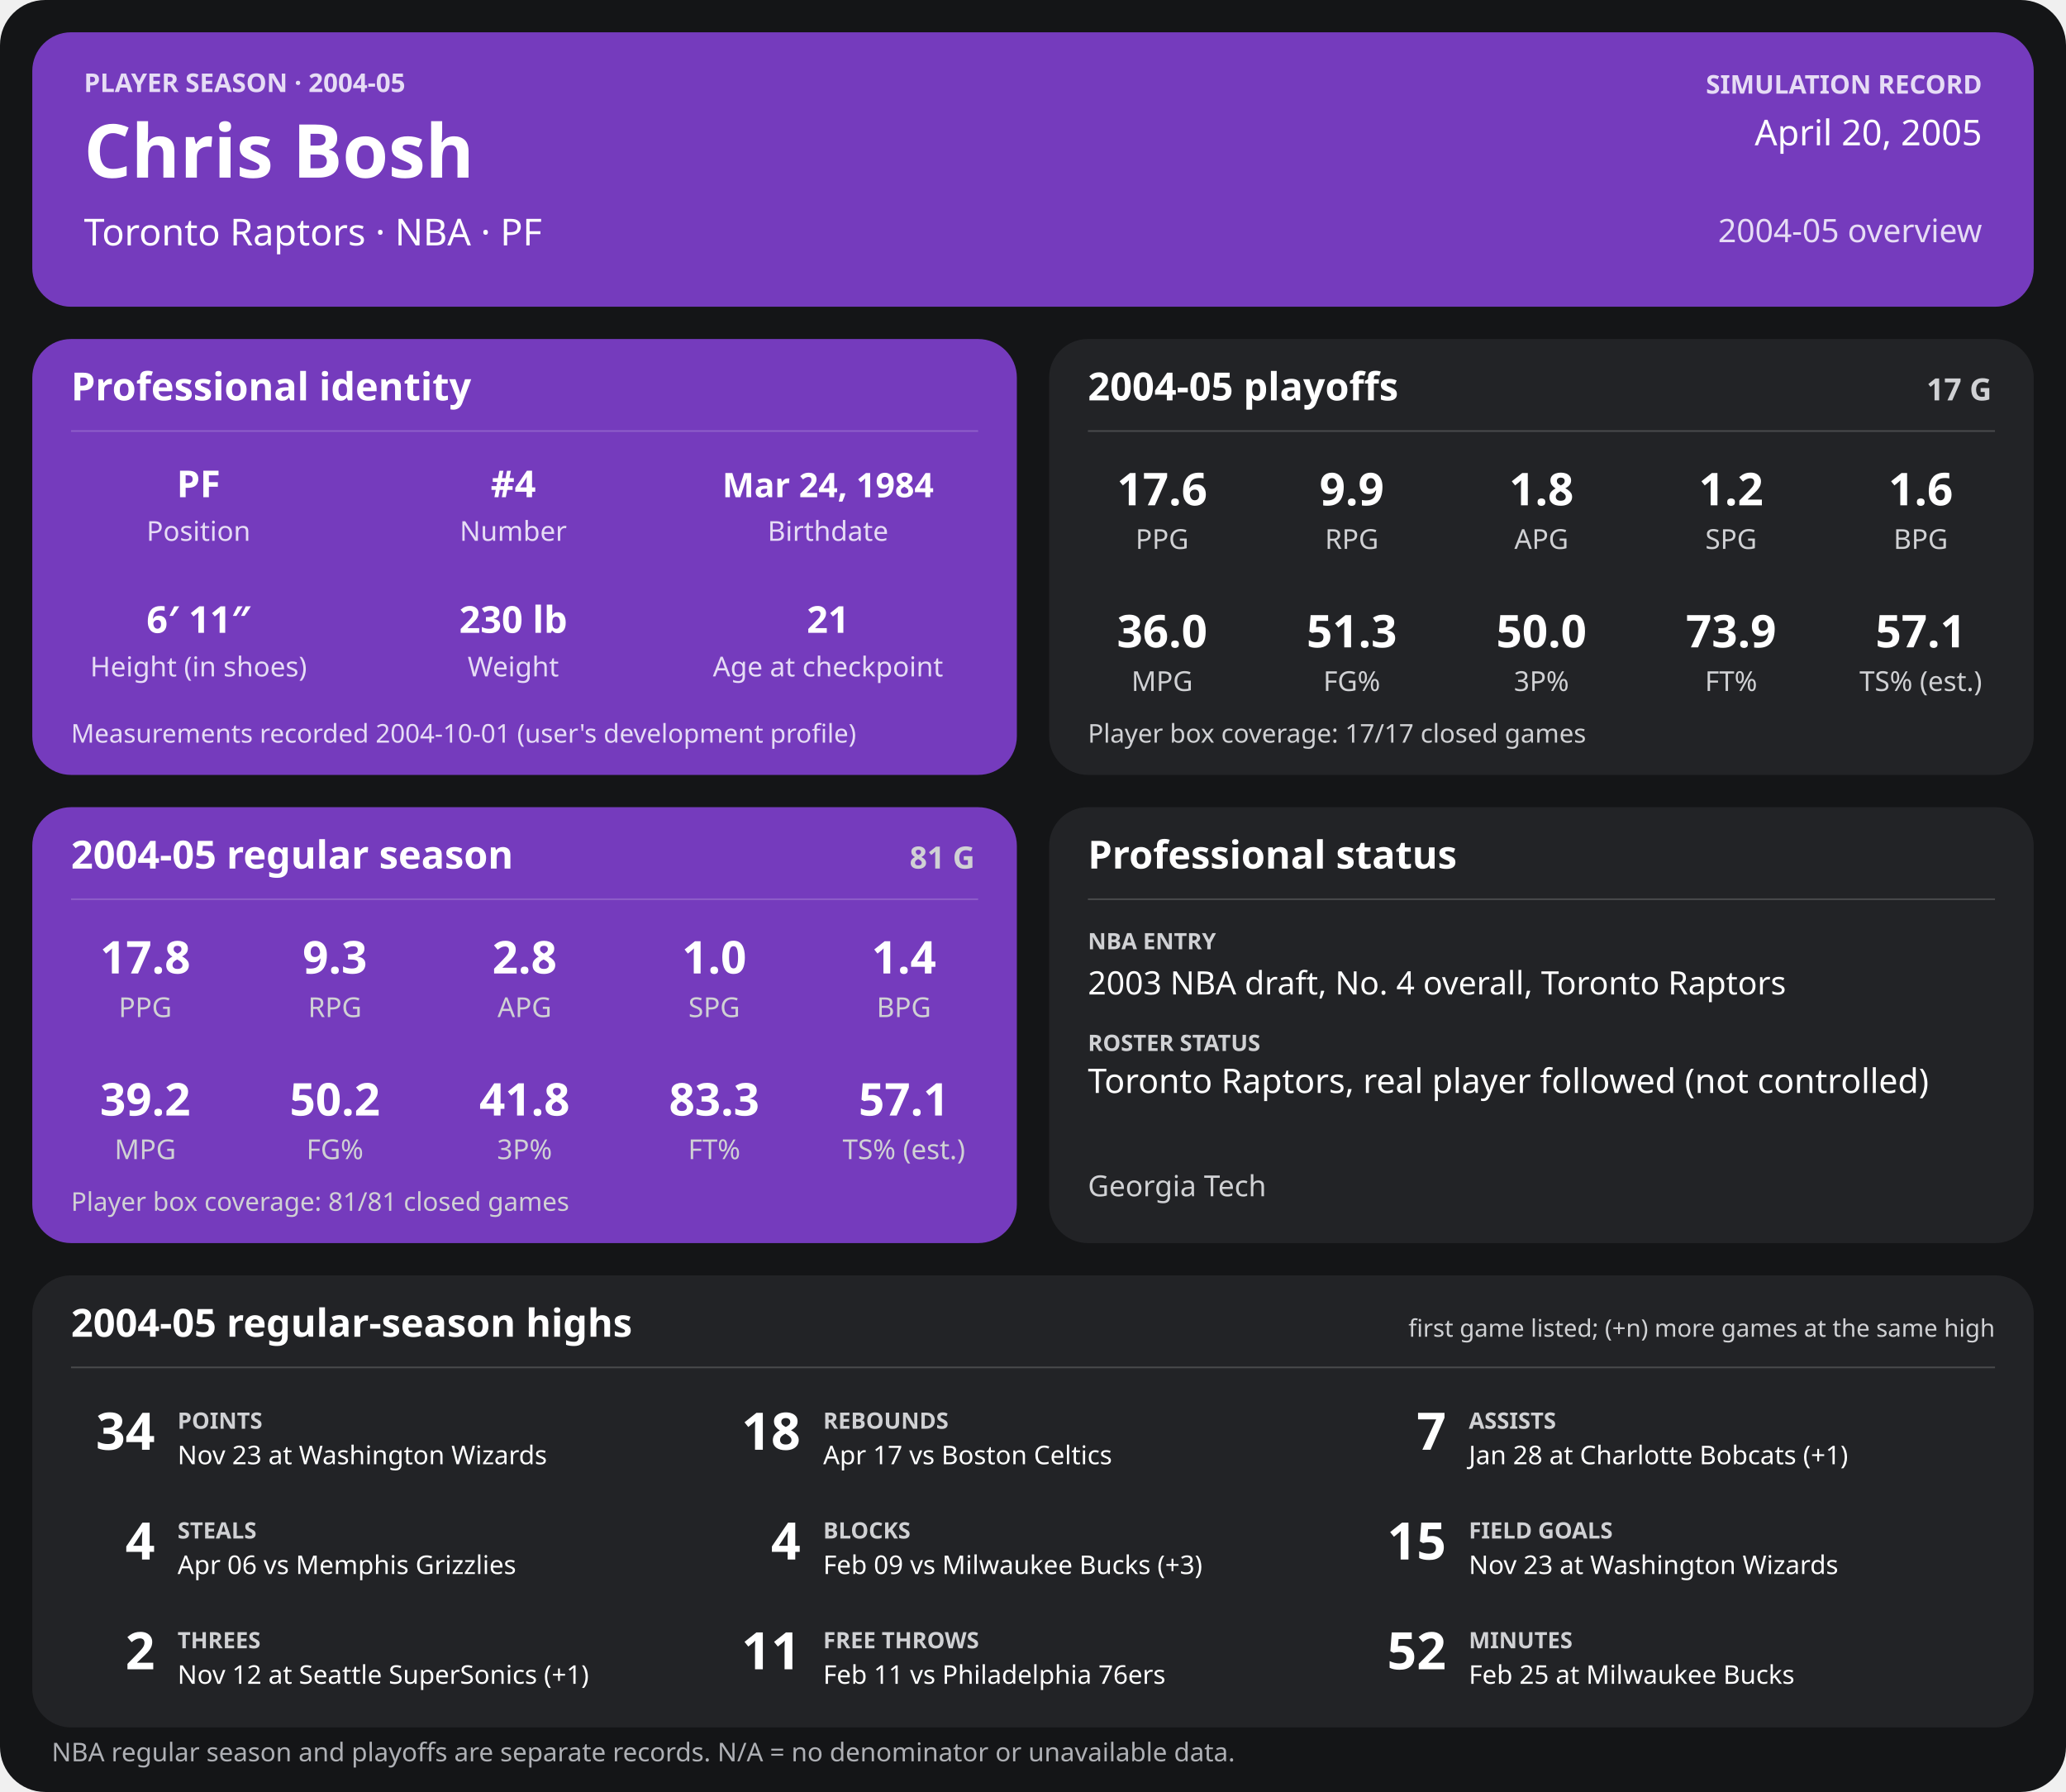
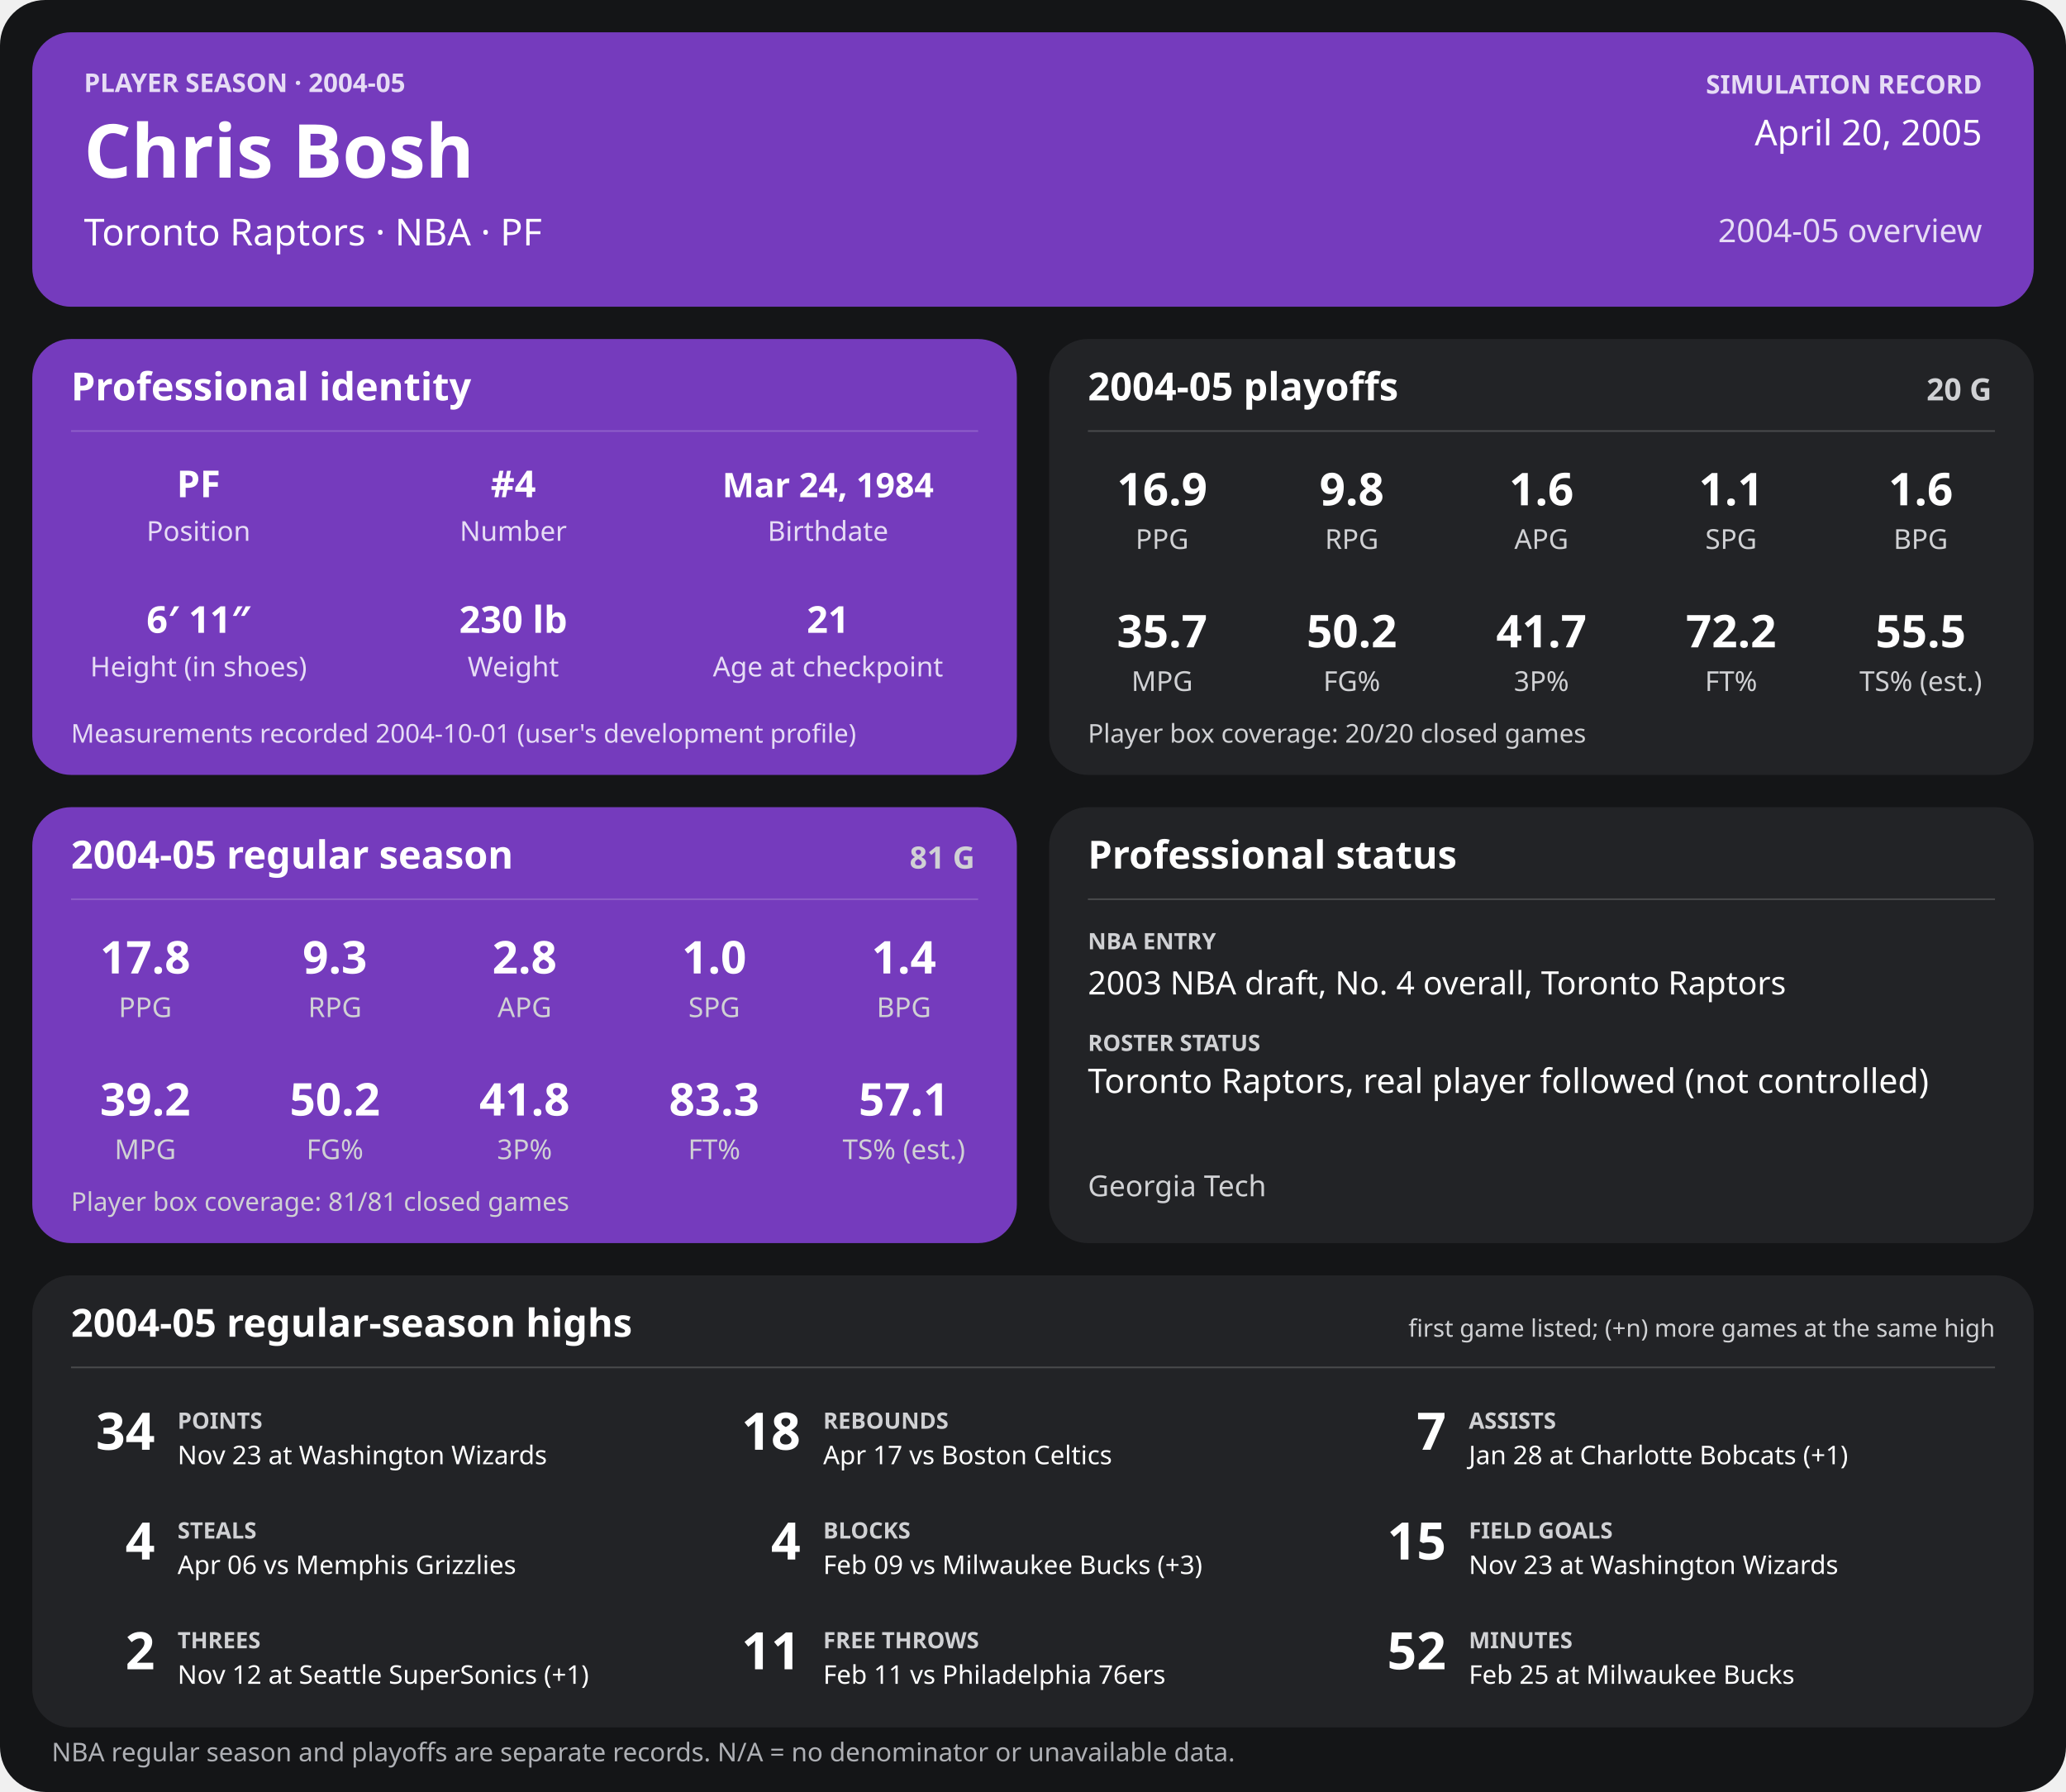
<svg xmlns="http://www.w3.org/2000/svg" width="1280" height="1110" viewBox="0 0 1280 1110" role="img" aria-labelledby="title desc">
  <rect width="1280" height="1110" rx="28" fill="#141517" />
  <g>
    <rect x="20" y="20" width="1240" height="170" rx="24" fill="#753bbd" />
    <text x="52" y="57" font-family="sans-serif" fill="#e6dcf5" font-size="16" font-weight="700" text-anchor="start">PLAYER SEASON · 2004-05</text>
    <text x="52" y="110" font-family="sans-serif" fill="#ffffff" font-size="46" font-weight="700" text-anchor="start">Chris Bosh</text>
    <text x="52" y="152" font-family="sans-serif" fill="#ffffff" font-size="23" font-weight="400" text-anchor="start">Toronto Raptors  ·  NBA  ·  PF</text>
    <text x="1228" y="58" font-family="sans-serif" fill="#e6dcf5" font-size="16" font-weight="700" text-anchor="end">SIMULATION RECORD</text>
    <text x="1228" y="90" font-family="sans-serif" fill="#ffffff" font-size="22" font-weight="500" text-anchor="end">April 20, 2005</text>
    <text x="1228" y="150" font-family="sans-serif" fill="#e6dcf5" font-size="20" font-weight="500" text-anchor="end">2004-05 overview</text>
    <rect x="20" y="210" width="610" height="270" rx="24" fill="#753bbd" />
    <text x="44" y="248" font-family="sans-serif" fill="#ffffff" font-size="24" font-weight="700" text-anchor="start">Professional identity</text>
    <line x1="44" y1="267" x2="606" y2="267" stroke="#ffffff" stroke-opacity="0.18" />
    <text x="123" y="308" font-family="sans-serif" fill="#ffffff" font-size="23" font-weight="600" text-anchor="middle">PF</text>
    <text x="123" y="335" font-family="sans-serif" fill="#e6dcf5" font-size="17" font-weight="400" text-anchor="middle">Position</text>
    <text x="318" y="308" font-family="sans-serif" fill="#ffffff" font-size="23" font-weight="600" text-anchor="middle">#4</text>
    <text x="318" y="335" font-family="sans-serif" fill="#e6dcf5" font-size="17" font-weight="400" text-anchor="middle">Number</text>
    <text x="513" y="308" font-family="sans-serif" fill="#ffffff" font-size="21" font-weight="600" text-anchor="middle">Mar 24, 1984</text>
    <text x="513" y="335" font-family="sans-serif" fill="#e6dcf5" font-size="17" font-weight="400" text-anchor="middle">Birthdate</text>
    <text x="123" y="392" font-family="sans-serif" fill="#ffffff" font-size="23" font-weight="600" text-anchor="middle">6′ 11″</text>
    <text x="123" y="419" font-family="sans-serif" fill="#e6dcf5" font-size="17" font-weight="400" text-anchor="middle">Height (in shoes)</text>
    <text x="318" y="392" font-family="sans-serif" fill="#ffffff" font-size="23" font-weight="600" text-anchor="middle">230 lb</text>
    <text x="318" y="419" font-family="sans-serif" fill="#e6dcf5" font-size="17" font-weight="400" text-anchor="middle">Weight</text>
    <text x="513" y="392" font-family="sans-serif" fill="#ffffff" font-size="23" font-weight="600" text-anchor="middle">21</text>
    <text x="513" y="419" font-family="sans-serif" fill="#e6dcf5" font-size="17" font-weight="400" text-anchor="middle">Age at checkpoint</text>
    <text x="44" y="460" font-family="sans-serif" fill="#e6dcf5" font-size="16" font-weight="400" text-anchor="start">Measurements recorded 2004-10-01 (user's development profile)</text>
    <rect x="650" y="210" width="610" height="270" rx="24" fill="#222326" />
    <text x="674" y="248" font-family="sans-serif" fill="#ffffff" font-size="24" font-weight="700" text-anchor="start">2004-05 playoffs</text>
-     <text x="1234" y="248" font-family="sans-serif" fill="#d0d1d4" font-size="19" font-weight="700" text-anchor="end">17 G</text>
+     <text x="1234" y="248" font-family="sans-serif" fill="#d0d1d4" font-size="19" font-weight="700" text-anchor="end">20 G</text>
    <line x1="674" y1="267" x2="1236" y2="267" stroke="#ffffff" stroke-opacity="0.18" />
-     <text x="720.0" y="313" font-family="sans-serif" fill="#ffffff" font-size="28" font-weight="600" text-anchor="middle">17.6</text>
+     <text x="720.0" y="313" font-family="sans-serif" fill="#ffffff" font-size="28" font-weight="600" text-anchor="middle">16.9</text>
    <text x="720.0" y="340" font-family="sans-serif" fill="#d0d1d4" font-size="17" font-weight="400" text-anchor="middle">PPG</text>
-     <text x="837.5" y="313" font-family="sans-serif" fill="#ffffff" font-size="28" font-weight="600" text-anchor="middle">9.9</text>
+     <text x="837.5" y="313" font-family="sans-serif" fill="#ffffff" font-size="28" font-weight="600" text-anchor="middle">9.8</text>
    <text x="837.5" y="340" font-family="sans-serif" fill="#d0d1d4" font-size="17" font-weight="400" text-anchor="middle">RPG</text>
-     <text x="955.0" y="313" font-family="sans-serif" fill="#ffffff" font-size="28" font-weight="600" text-anchor="middle">1.8</text>
+     <text x="955.0" y="313" font-family="sans-serif" fill="#ffffff" font-size="28" font-weight="600" text-anchor="middle">1.6</text>
    <text x="955.0" y="340" font-family="sans-serif" fill="#d0d1d4" font-size="17" font-weight="400" text-anchor="middle">APG</text>
-     <text x="1072.5" y="313" font-family="sans-serif" fill="#ffffff" font-size="28" font-weight="600" text-anchor="middle">1.2</text>
+     <text x="1072.5" y="313" font-family="sans-serif" fill="#ffffff" font-size="28" font-weight="600" text-anchor="middle">1.1</text>
    <text x="1072.5" y="340" font-family="sans-serif" fill="#d0d1d4" font-size="17" font-weight="400" text-anchor="middle">SPG</text>
    <text x="1190.0" y="313" font-family="sans-serif" fill="#ffffff" font-size="28" font-weight="600" text-anchor="middle">1.6</text>
    <text x="1190.0" y="340" font-family="sans-serif" fill="#d0d1d4" font-size="17" font-weight="400" text-anchor="middle">BPG</text>
-     <text x="720.0" y="401" font-family="sans-serif" fill="#ffffff" font-size="28" font-weight="600" text-anchor="middle">36.0</text>
+     <text x="720.0" y="401" font-family="sans-serif" fill="#ffffff" font-size="28" font-weight="600" text-anchor="middle">35.7</text>
    <text x="720.0" y="428" font-family="sans-serif" fill="#d0d1d4" font-size="17" font-weight="400" text-anchor="middle">MPG</text>
-     <text x="837.5" y="401" font-family="sans-serif" fill="#ffffff" font-size="28" font-weight="600" text-anchor="middle">51.3</text>
+     <text x="837.5" y="401" font-family="sans-serif" fill="#ffffff" font-size="28" font-weight="600" text-anchor="middle">50.2</text>
    <text x="837.5" y="428" font-family="sans-serif" fill="#d0d1d4" font-size="17" font-weight="400" text-anchor="middle">FG%</text>
-     <text x="955.0" y="401" font-family="sans-serif" fill="#ffffff" font-size="28" font-weight="600" text-anchor="middle">50.0</text>
+     <text x="955.0" y="401" font-family="sans-serif" fill="#ffffff" font-size="28" font-weight="600" text-anchor="middle">41.7</text>
    <text x="955.0" y="428" font-family="sans-serif" fill="#d0d1d4" font-size="17" font-weight="400" text-anchor="middle">3P%</text>
-     <text x="1072.5" y="401" font-family="sans-serif" fill="#ffffff" font-size="28" font-weight="600" text-anchor="middle">73.9</text>
+     <text x="1072.5" y="401" font-family="sans-serif" fill="#ffffff" font-size="28" font-weight="600" text-anchor="middle">72.2</text>
    <text x="1072.5" y="428" font-family="sans-serif" fill="#d0d1d4" font-size="17" font-weight="400" text-anchor="middle">FT%</text>
-     <text x="1190.0" y="401" font-family="sans-serif" fill="#ffffff" font-size="28" font-weight="600" text-anchor="middle">57.1</text>
+     <text x="1190.0" y="401" font-family="sans-serif" fill="#ffffff" font-size="28" font-weight="600" text-anchor="middle">55.5</text>
    <text x="1190.0" y="428" font-family="sans-serif" fill="#d0d1d4" font-size="17" font-weight="400" text-anchor="middle">TS% (est.)</text>
-     <text x="674" y="460" font-family="sans-serif" fill="#d0d1d4" font-size="16" font-weight="400" text-anchor="start">Player box coverage: 17/17 closed games</text>
+     <text x="674" y="460" font-family="sans-serif" fill="#d0d1d4" font-size="16" font-weight="400" text-anchor="start">Player box coverage: 20/20 closed games</text>
    <rect x="20" y="500" width="610" height="270" rx="24" fill="#753bbd" />
    <text x="44" y="538" font-family="sans-serif" fill="#ffffff" font-size="24" font-weight="700" text-anchor="start">2004-05 regular season</text>
    <text x="604" y="538" font-family="sans-serif" fill="#d0d1d4" font-size="19" font-weight="700" text-anchor="end">81 G</text>
    <line x1="44" y1="557" x2="606" y2="557" stroke="#ffffff" stroke-opacity="0.18" />
    <text x="90.0" y="603" font-family="sans-serif" fill="#ffffff" font-size="28" font-weight="600" text-anchor="middle">17.8</text>
    <text x="90.0" y="630" font-family="sans-serif" fill="#d0d1d4" font-size="17" font-weight="400" text-anchor="middle">PPG</text>
    <text x="207.5" y="603" font-family="sans-serif" fill="#ffffff" font-size="28" font-weight="600" text-anchor="middle">9.3</text>
    <text x="207.5" y="630" font-family="sans-serif" fill="#d0d1d4" font-size="17" font-weight="400" text-anchor="middle">RPG</text>
    <text x="325.0" y="603" font-family="sans-serif" fill="#ffffff" font-size="28" font-weight="600" text-anchor="middle">2.8</text>
    <text x="325.0" y="630" font-family="sans-serif" fill="#d0d1d4" font-size="17" font-weight="400" text-anchor="middle">APG</text>
    <text x="442.5" y="603" font-family="sans-serif" fill="#ffffff" font-size="28" font-weight="600" text-anchor="middle">1.0</text>
    <text x="442.5" y="630" font-family="sans-serif" fill="#d0d1d4" font-size="17" font-weight="400" text-anchor="middle">SPG</text>
    <text x="560.0" y="603" font-family="sans-serif" fill="#ffffff" font-size="28" font-weight="600" text-anchor="middle">1.4</text>
    <text x="560.0" y="630" font-family="sans-serif" fill="#d0d1d4" font-size="17" font-weight="400" text-anchor="middle">BPG</text>
    <text x="90.0" y="691" font-family="sans-serif" fill="#ffffff" font-size="28" font-weight="600" text-anchor="middle">39.2</text>
    <text x="90.0" y="718" font-family="sans-serif" fill="#d0d1d4" font-size="17" font-weight="400" text-anchor="middle">MPG</text>
    <text x="207.5" y="691" font-family="sans-serif" fill="#ffffff" font-size="28" font-weight="600" text-anchor="middle">50.2</text>
    <text x="207.5" y="718" font-family="sans-serif" fill="#d0d1d4" font-size="17" font-weight="400" text-anchor="middle">FG%</text>
    <text x="325.0" y="691" font-family="sans-serif" fill="#ffffff" font-size="28" font-weight="600" text-anchor="middle">41.8</text>
    <text x="325.0" y="718" font-family="sans-serif" fill="#d0d1d4" font-size="17" font-weight="400" text-anchor="middle">3P%</text>
    <text x="442.5" y="691" font-family="sans-serif" fill="#ffffff" font-size="28" font-weight="600" text-anchor="middle">83.3</text>
    <text x="442.5" y="718" font-family="sans-serif" fill="#d0d1d4" font-size="17" font-weight="400" text-anchor="middle">FT%</text>
    <text x="560.0" y="691" font-family="sans-serif" fill="#ffffff" font-size="28" font-weight="600" text-anchor="middle">57.1</text>
    <text x="560.0" y="718" font-family="sans-serif" fill="#d0d1d4" font-size="17" font-weight="400" text-anchor="middle">TS% (est.)</text>
    <text x="44" y="750" font-family="sans-serif" fill="#d0d1d4" font-size="16" font-weight="400" text-anchor="start">Player box coverage: 81/81 closed games</text>
    <rect x="650" y="500" width="610" height="270" rx="24" fill="#222326" />
    <text x="674" y="538" font-family="sans-serif" fill="#ffffff" font-size="24" font-weight="700" text-anchor="start">Professional status</text>
    <line x1="674" y1="557" x2="1236" y2="557" stroke="#ffffff" stroke-opacity="0.18" />
    <text x="674" y="588" font-family="sans-serif" fill="#d0d1d4" font-size="14" font-weight="700" text-anchor="start">NBA ENTRY</text>
    <text x="674" y="616" font-family="sans-serif" fill="#ffffff" font-size="20" font-weight="500" text-anchor="start">2003 NBA draft, No. 4 overall, Toronto Raptors</text>
    <text x="674" y="651" font-family="sans-serif" fill="#d0d1d4" font-size="14" font-weight="700" text-anchor="start">ROSTER STATUS</text>
    <text x="674" y="677" font-family="sans-serif" fill="#ffffff" font-size="21" font-weight="500" text-anchor="start">Toronto Raptors, real player followed (not controlled)</text>
    <text x="674" y="741" font-family="sans-serif" fill="#d0d1d4" font-size="18" font-weight="400" text-anchor="start">Georgia Tech</text>
    <rect x="20" y="790" width="1240" height="280" rx="24" fill="#222326" />
    <text x="44" y="828" font-family="sans-serif" fill="#ffffff" font-size="24" font-weight="700" text-anchor="start">2004-05 regular-season highs</text>
    <text x="1236" y="828" font-family="sans-serif" fill="#d0d1d4" font-size="15" font-weight="400" text-anchor="end">first game listed; (+n) more games at the same high</text>
    <line x1="44" y1="847" x2="1236" y2="847" stroke="#ffffff" stroke-opacity="0.18" />
    <text x="96" y="898" font-family="sans-serif" fill="#ffffff" font-size="32" font-weight="700" text-anchor="end">34</text>
    <text x="110" y="885" font-family="sans-serif" fill="#d0d1d4" font-size="14" font-weight="700" text-anchor="start">POINTS</text>
    <text x="110" y="907" font-family="sans-serif" fill="#ffffff" font-size="16" font-weight="400" text-anchor="start">Nov 23 at Washington Wizards</text>
    <text x="496" y="898" font-family="sans-serif" fill="#ffffff" font-size="32" font-weight="700" text-anchor="end">18</text>
    <text x="510" y="885" font-family="sans-serif" fill="#d0d1d4" font-size="14" font-weight="700" text-anchor="start">REBOUNDS</text>
    <text x="510" y="907" font-family="sans-serif" fill="#ffffff" font-size="16" font-weight="400" text-anchor="start">Apr 17 vs Boston Celtics</text>
    <text x="896" y="898" font-family="sans-serif" fill="#ffffff" font-size="32" font-weight="700" text-anchor="end">7</text>
    <text x="910" y="885" font-family="sans-serif" fill="#d0d1d4" font-size="14" font-weight="700" text-anchor="start">ASSISTS</text>
    <text x="910" y="907" font-family="sans-serif" fill="#ffffff" font-size="16" font-weight="400" text-anchor="start">Jan 28 at Charlotte Bobcats (+1)</text>
    <text x="96" y="966" font-family="sans-serif" fill="#ffffff" font-size="32" font-weight="700" text-anchor="end">4</text>
    <text x="110" y="953" font-family="sans-serif" fill="#d0d1d4" font-size="14" font-weight="700" text-anchor="start">STEALS</text>
    <text x="110" y="975" font-family="sans-serif" fill="#ffffff" font-size="16" font-weight="400" text-anchor="start">Apr 06 vs Memphis Grizzlies</text>
    <text x="496" y="966" font-family="sans-serif" fill="#ffffff" font-size="32" font-weight="700" text-anchor="end">4</text>
    <text x="510" y="953" font-family="sans-serif" fill="#d0d1d4" font-size="14" font-weight="700" text-anchor="start">BLOCKS</text>
    <text x="510" y="975" font-family="sans-serif" fill="#ffffff" font-size="16" font-weight="400" text-anchor="start">Feb 09 vs Milwaukee Bucks (+3)</text>
    <text x="896" y="966" font-family="sans-serif" fill="#ffffff" font-size="32" font-weight="700" text-anchor="end">15</text>
    <text x="910" y="953" font-family="sans-serif" fill="#d0d1d4" font-size="14" font-weight="700" text-anchor="start">FIELD GOALS</text>
    <text x="910" y="975" font-family="sans-serif" fill="#ffffff" font-size="16" font-weight="400" text-anchor="start">Nov 23 at Washington Wizards</text>
    <text x="96" y="1034" font-family="sans-serif" fill="#ffffff" font-size="32" font-weight="700" text-anchor="end">2</text>
    <text x="110" y="1021" font-family="sans-serif" fill="#d0d1d4" font-size="14" font-weight="700" text-anchor="start">THREES</text>
    <text x="110" y="1043" font-family="sans-serif" fill="#ffffff" font-size="16" font-weight="400" text-anchor="start">Nov 12 at Seattle SuperSonics (+1)</text>
    <text x="496" y="1034" font-family="sans-serif" fill="#ffffff" font-size="32" font-weight="700" text-anchor="end">11</text>
    <text x="510" y="1021" font-family="sans-serif" fill="#d0d1d4" font-size="14" font-weight="700" text-anchor="start">FREE THROWS</text>
    <text x="510" y="1043" font-family="sans-serif" fill="#ffffff" font-size="16" font-weight="400" text-anchor="start">Feb 11 vs Philadelphia 76ers</text>
    <text x="896" y="1034" font-family="sans-serif" fill="#ffffff" font-size="32" font-weight="700" text-anchor="end">52</text>
    <text x="910" y="1021" font-family="sans-serif" fill="#d0d1d4" font-size="14" font-weight="700" text-anchor="start">MINUTES</text>
    <text x="910" y="1043" font-family="sans-serif" fill="#ffffff" font-size="16" font-weight="400" text-anchor="start">Feb 25 at Milwaukee Bucks</text>
    <text x="32" y="1091" font-family="sans-serif" fill="#aeb0b5" font-size="16" font-weight="400" text-anchor="start">NBA regular season and playoffs are separate records. N/A = no denominator or unavailable data.</text>
  </g>
</svg>
